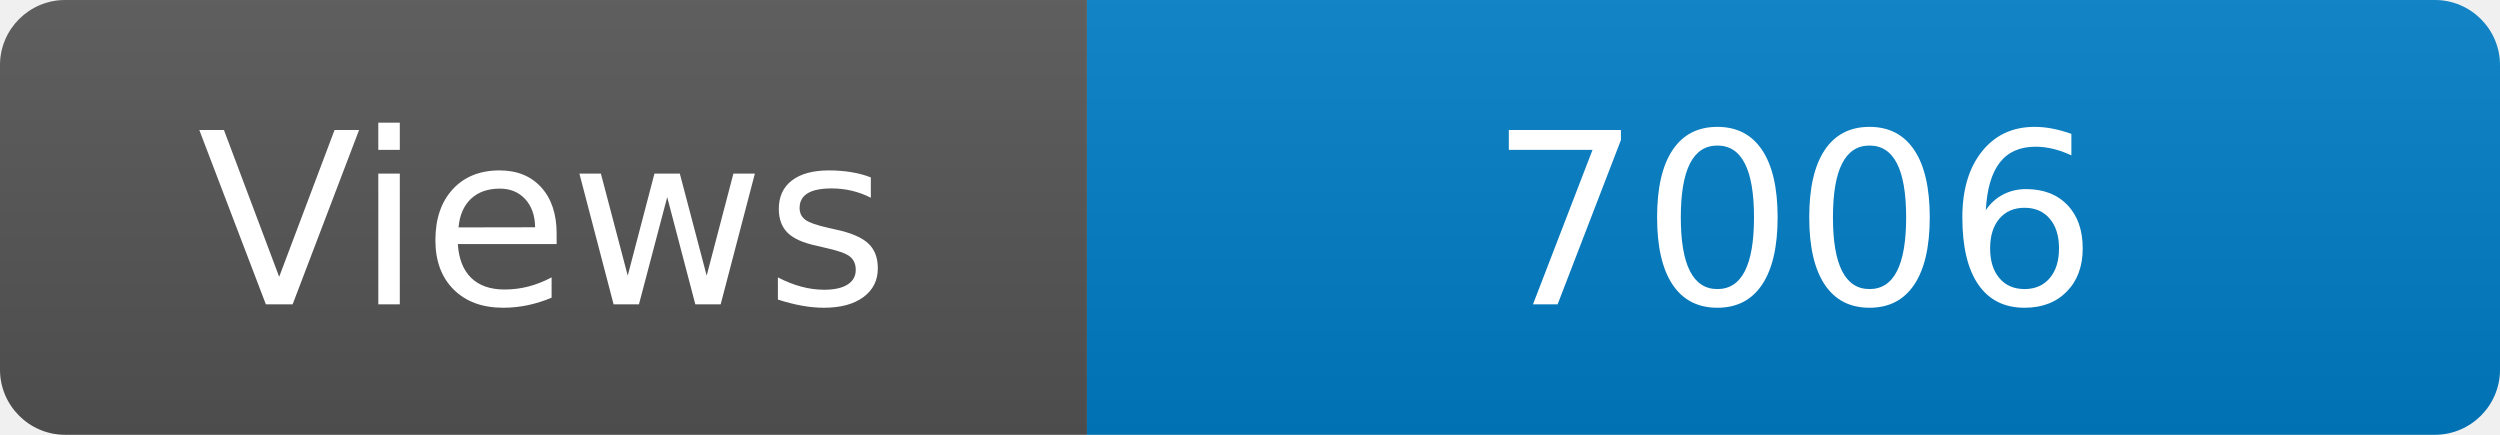
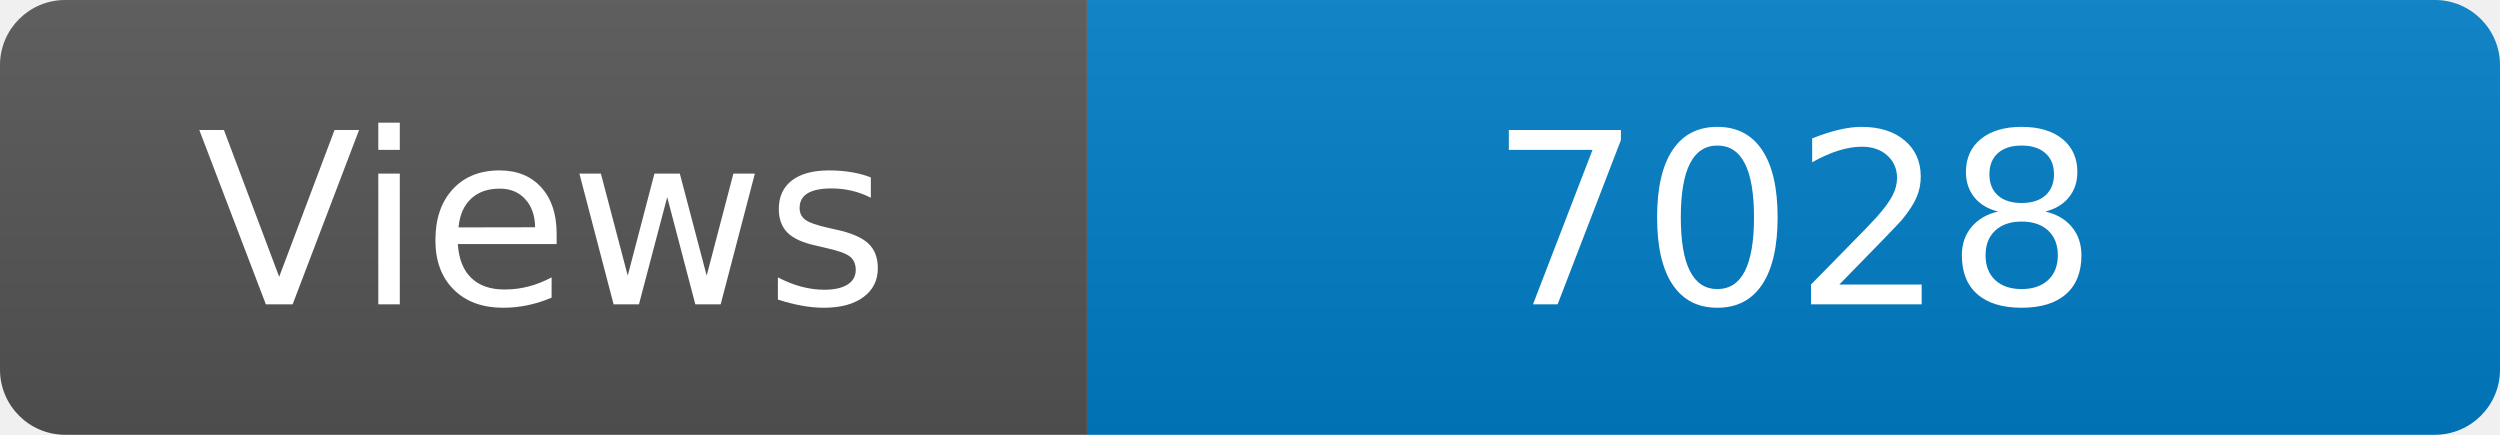
<svg xmlns="http://www.w3.org/2000/svg" width="115" height="20" role="img" aria-label="Maintained?: yes">
  <linearGradient id="s" x2="0" y2="100%">
    <stop offset="0" stop-color="#bbb" stop-opacity=".1" />
    <stop offset="1" stop-opacity=".1" />
  </linearGradient>
  <clipPath id="r">
    <rect width="115" height="20" rx="3" fill="#fff" />
  </clipPath>
  <g clip-path="url(#r)">
    <rect width="50" height="20" fill="#555" />
    <rect x="50" width="160" height="20" fill="#007ec6" />
    <rect width="115" height="20" fill="url(#s)" />
  </g>
  <g fill="#fff" text-anchor="middle" font-family="Verdana,Geneva,DejaVu Sans,sans-serif" font-size="110">
    <text x="250" y="140" transform="scale(.1)" fill="#fff">Views</text>
-     <text x="825" y="140" transform="scale(.1)" fill="#fff">7006</text>
+     <text x="825" y="140" transform="scale(.1)" fill="#fff">7028</text>
  </g>
</svg>
